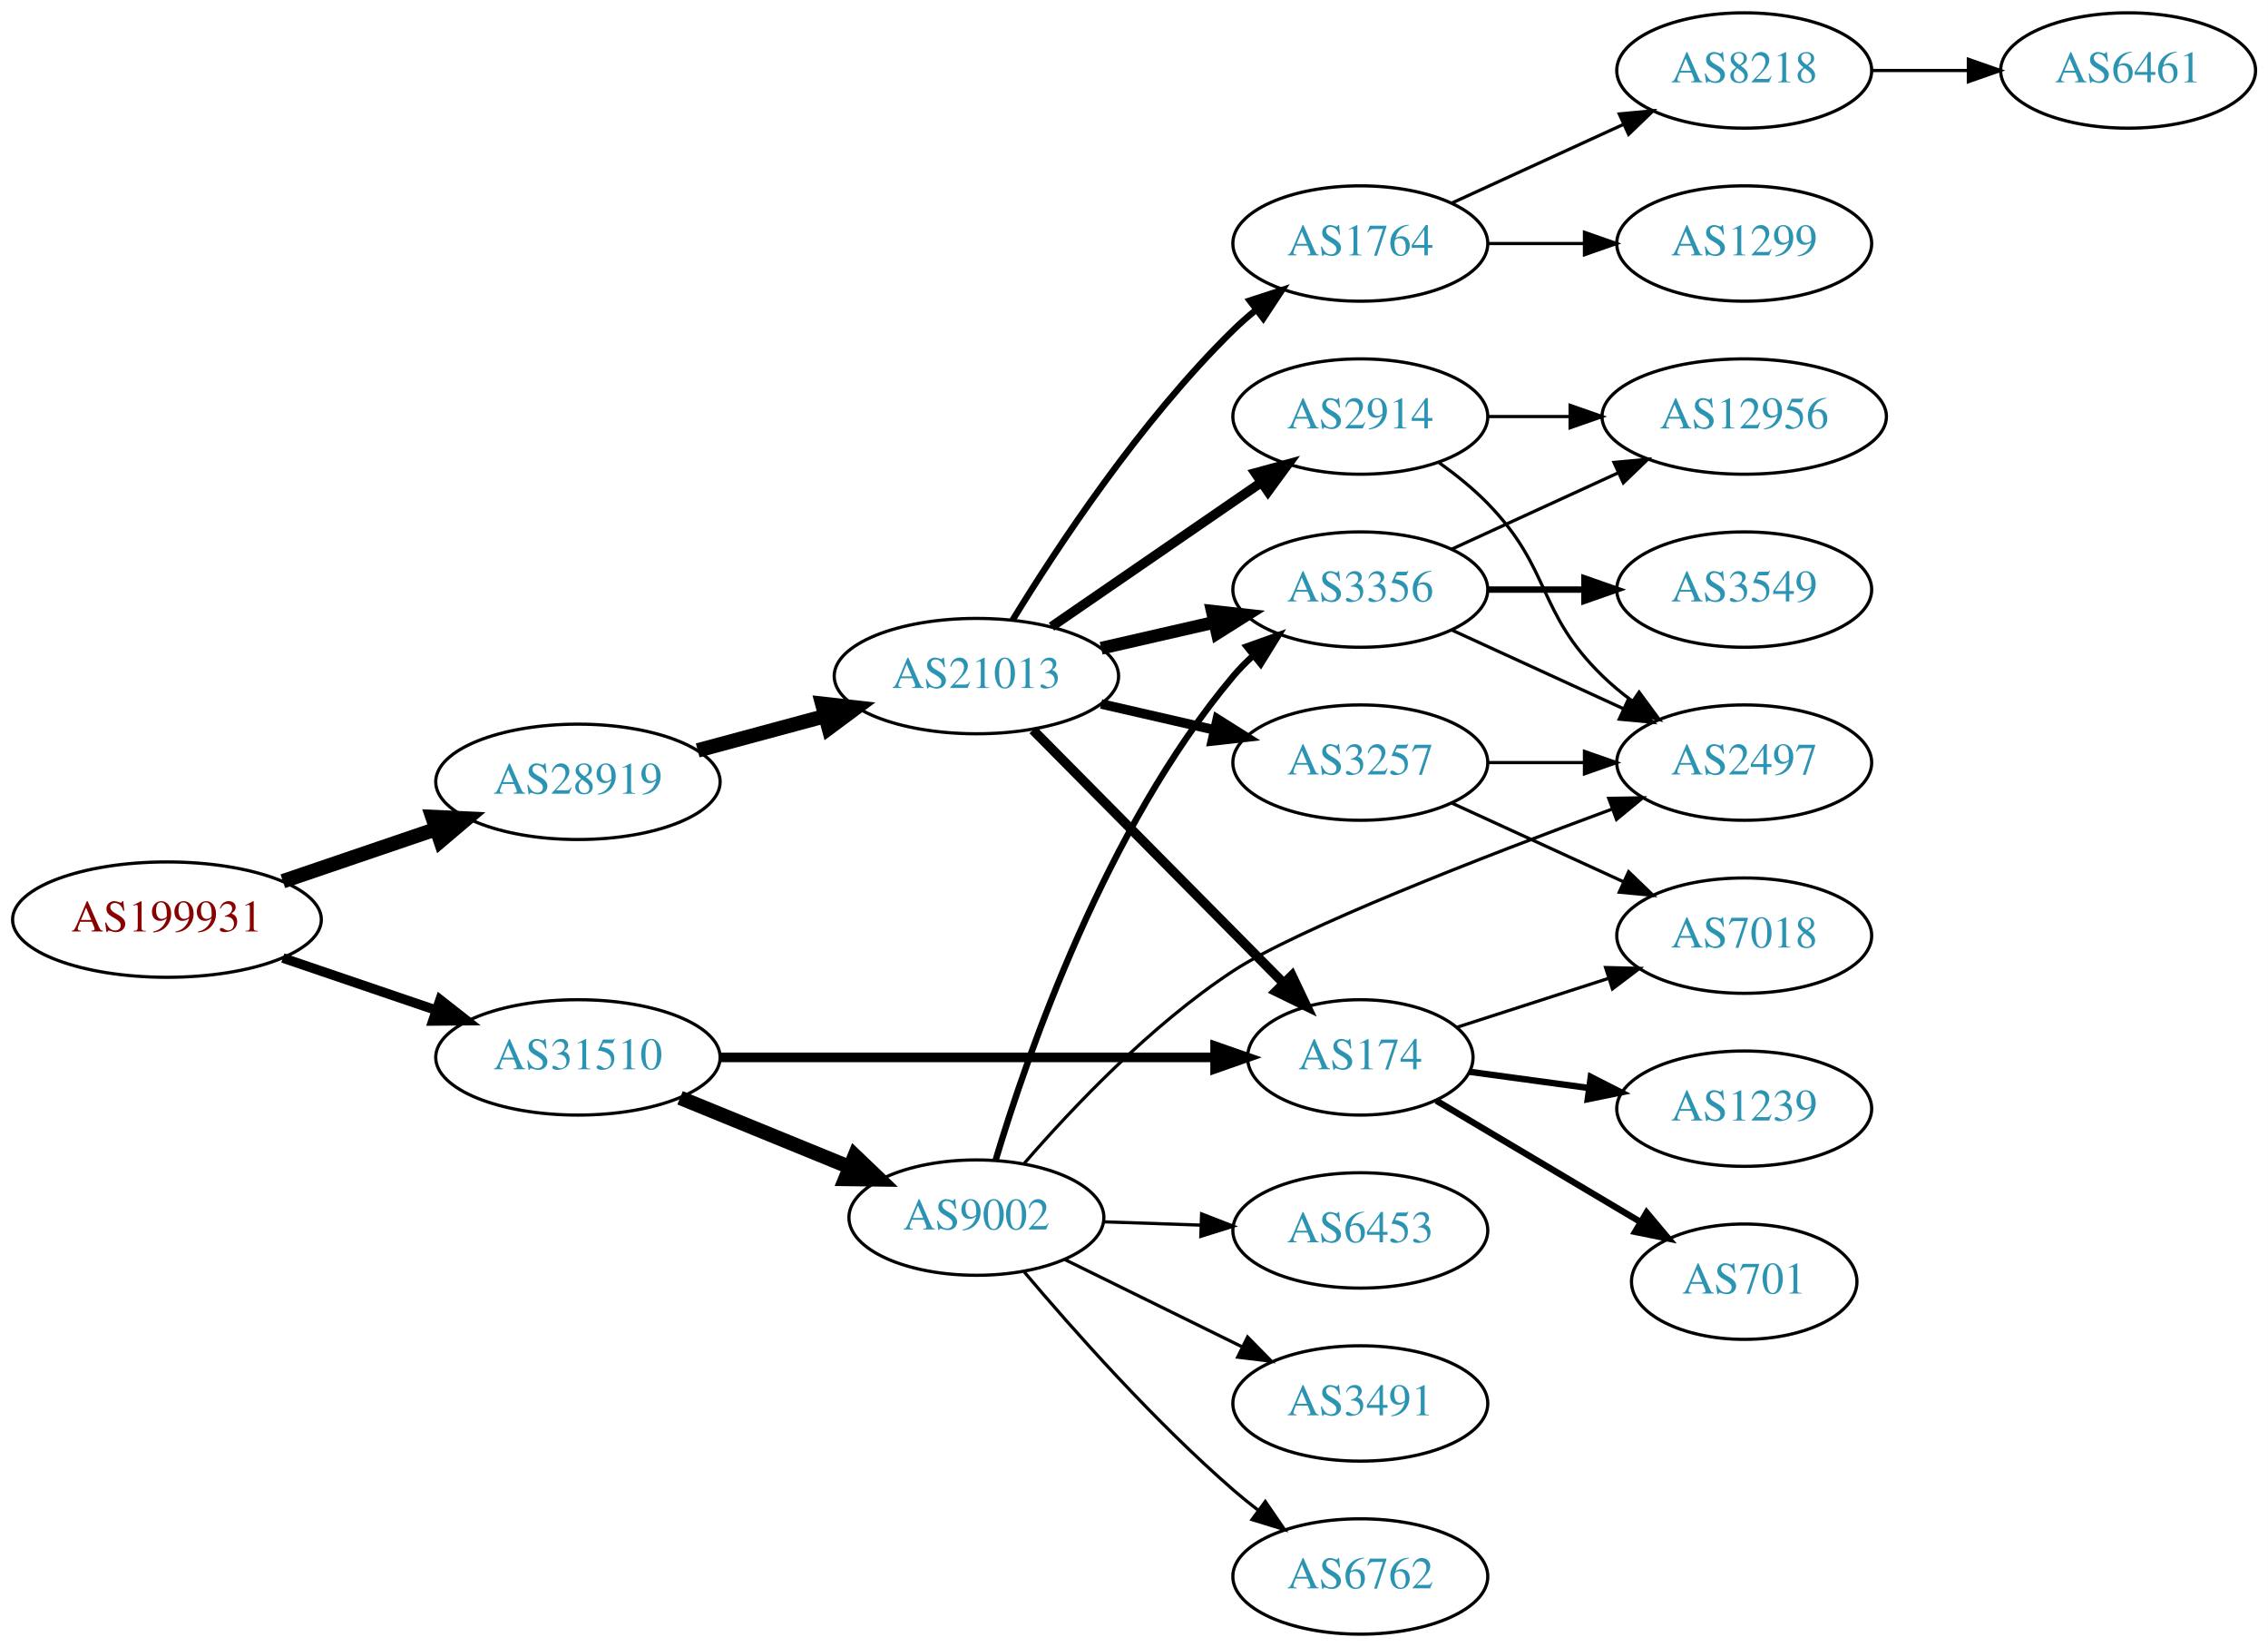
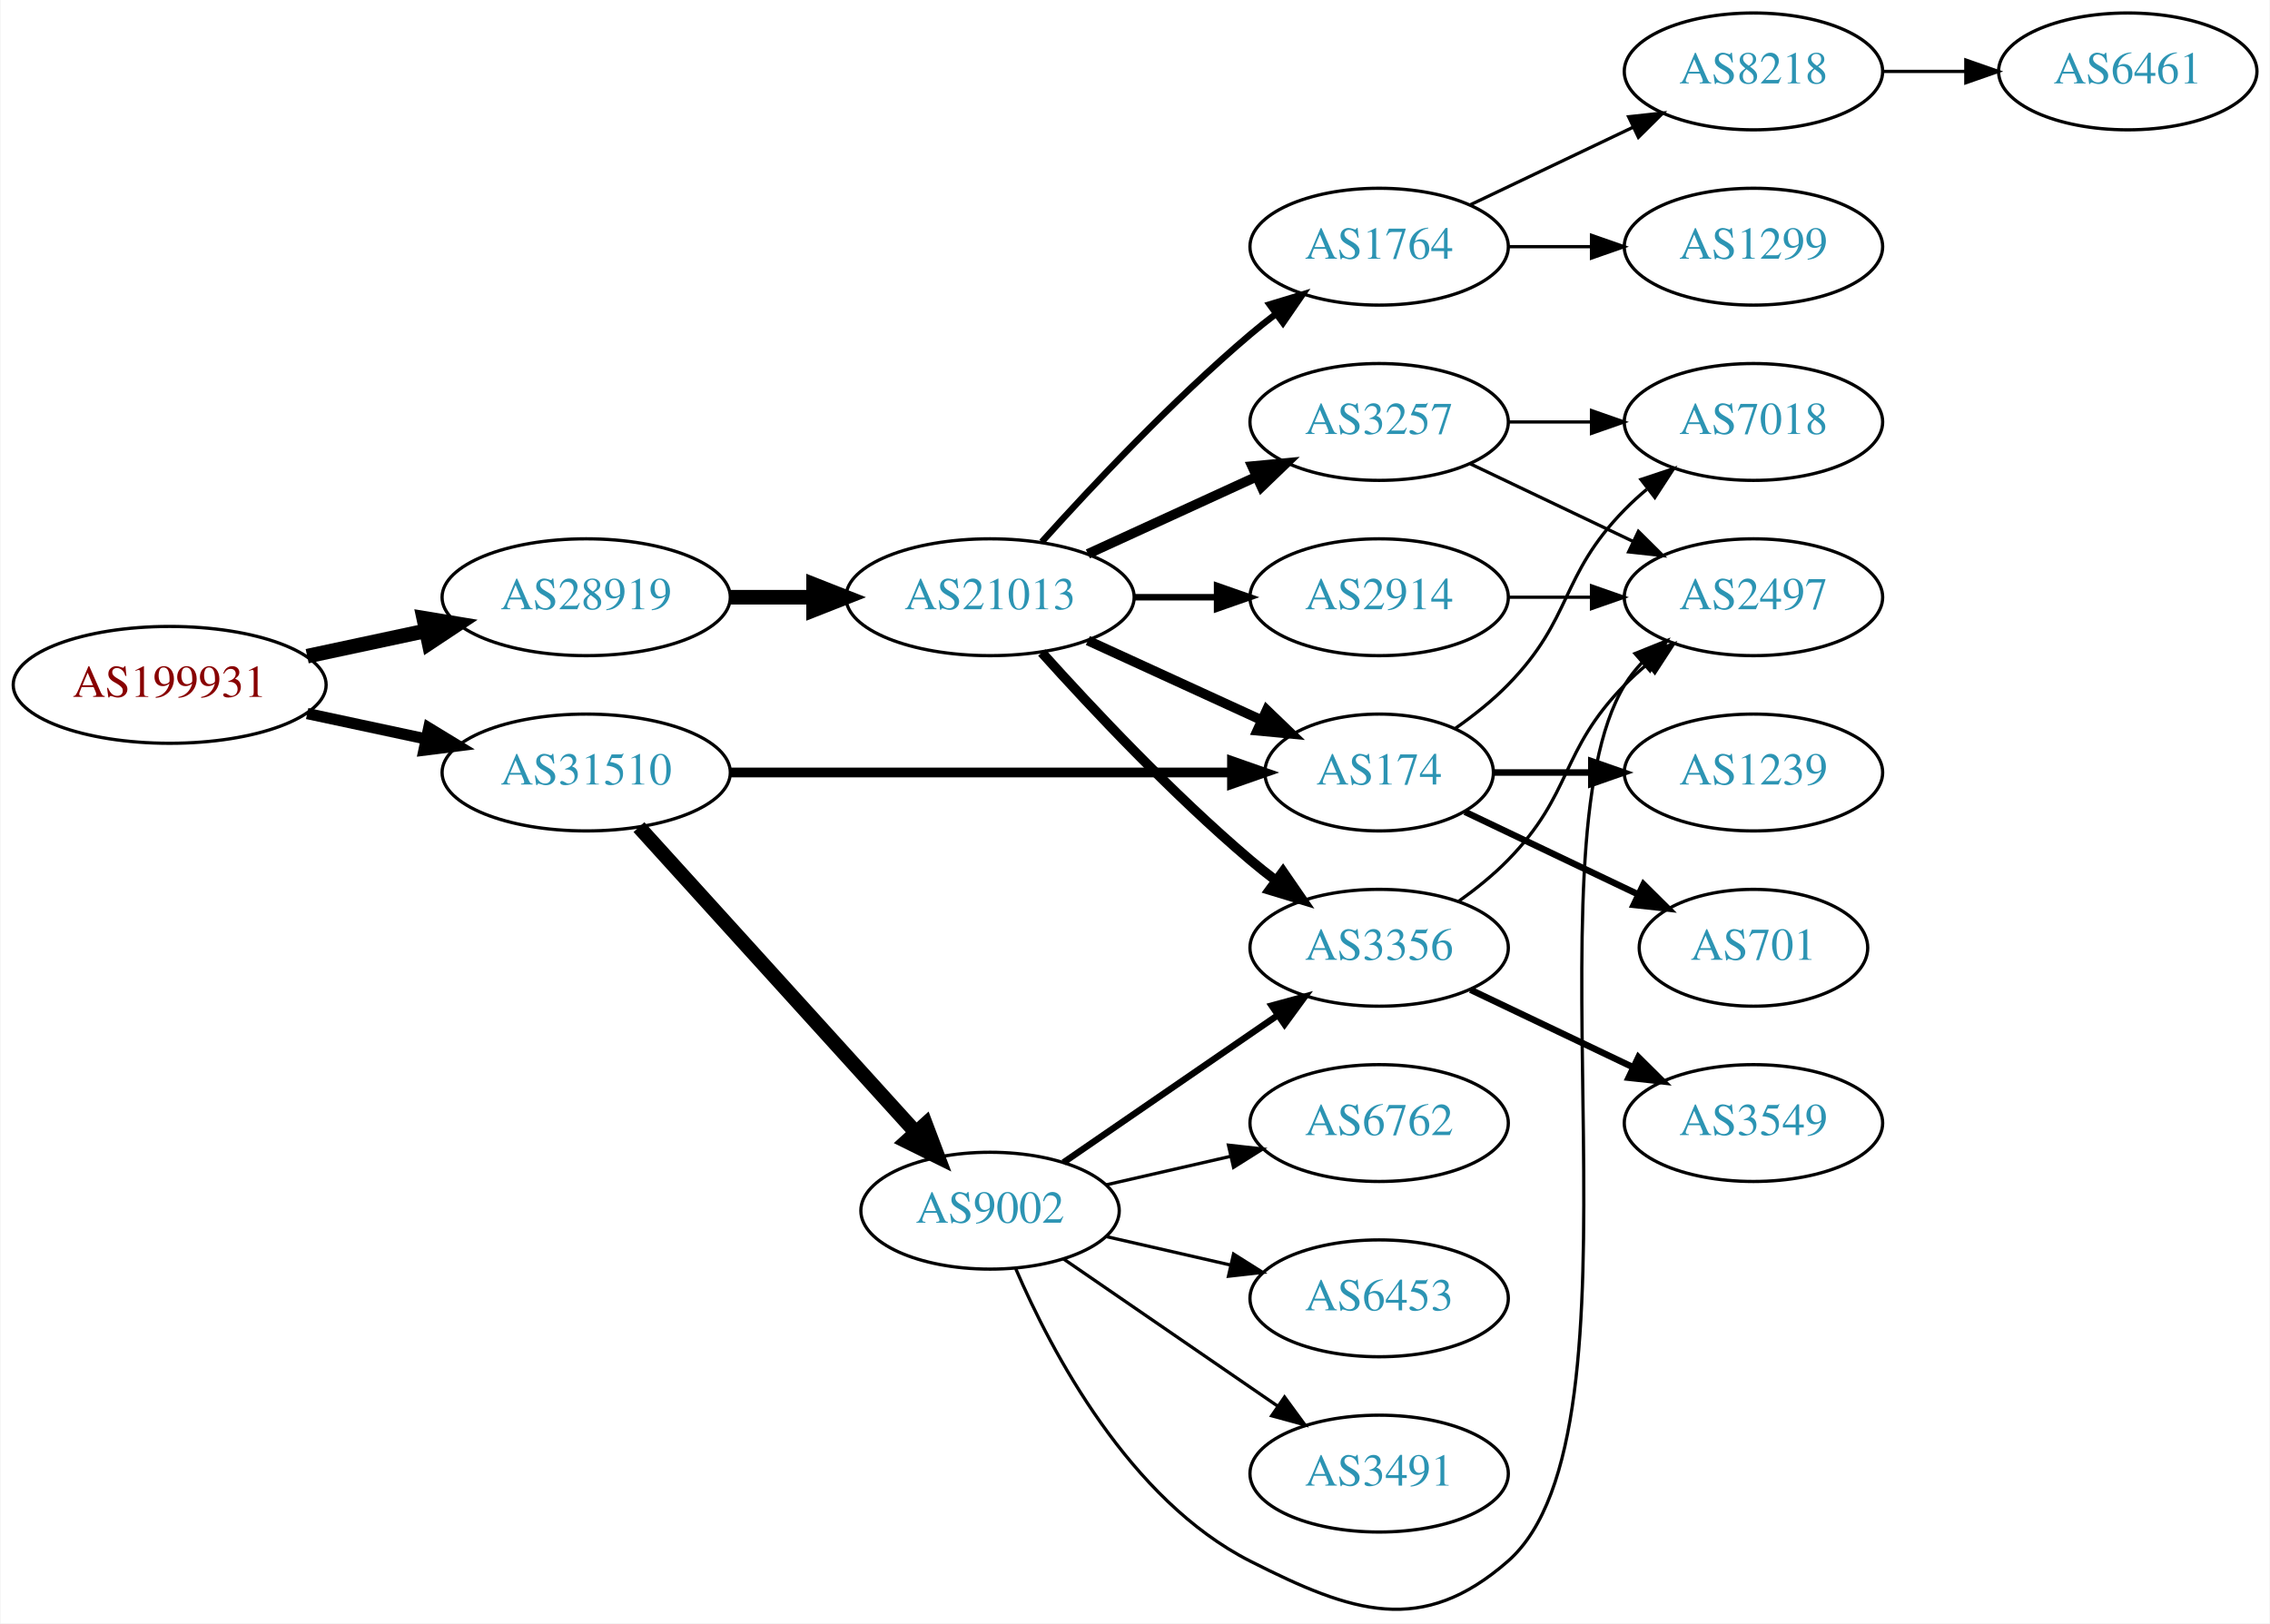
- <svg xmlns="http://www.w3.org/2000/svg" xmlns:xlink="http://www.w3.org/1999/xlink" width="708pt" height="514pt" viewBox="0.00 0.00 707.95 514.00">
-   <g id="graph0" class="graph" transform="scale(1 1) rotate(0) translate(4 510)">
-     <polygon fill="white" stroke="none" points="-4,4 -4,-510 703.954,-510 703.954,4 -4,4" />
+ <svg xmlns="http://www.w3.org/2000/svg" xmlns:xlink="http://www.w3.org/1999/xlink" width="699pt" height="500pt" viewBox="0.00 0.00 698.85 500.13">
+   <g id="graph0" class="graph" transform="scale(1 1) rotate(0) translate(4 496.134)">
+     <polygon fill="white" stroke="none" points="-4,4 -4,-496.134 694.855,-496.134 694.855,4 -4,4" />
    <g id="node1" class="node">
      <g id="a_node1">
        <a xlink:href="/asn/199931" xlink:title="AS199931 ~ ATKTVHOPFGARTEN [AT]">
-           <ellipse fill="#ffffff" stroke="black" cx="48.096" cy="-223" rx="48.192" ry="18" />
-           <text text-anchor="middle" x="48.096" y="-219.3" font-family="Times,serif" font-size="14.00" fill="#880000">AS199931</text>
+           <ellipse fill="#ffffff" stroke="black" cx="48.096" cy="-285.134" rx="48.192" ry="18" />
+           <text text-anchor="middle" x="48.096" y="-281.434" font-family="Times,serif" font-size="14.00" fill="#880000">AS199931</text>
        </a>
      </g>
    </g>
    <g id="node2" class="node">
      <g id="a_node2">
        <a xlink:href="/asn/28919" xlink:title="AS28919 ~ Fischergries 2 [AT]">
-           <ellipse fill="#ffffff" stroke="black" cx="176.388" cy="-266" rx="44.393" ry="18" />
-           <text text-anchor="middle" x="176.388" y="-262.3" font-family="Times,serif" font-size="14.00" fill="#2c94b3">AS28919</text>
+           <ellipse fill="#ffffff" stroke="black" cx="176.388" cy="-312.134" rx="44.393" ry="18" />
+           <text text-anchor="middle" x="176.388" y="-308.434" font-family="Times,serif" font-size="14.00" fill="#2c94b3">AS28919</text>
        </a>
      </g>
    </g>
    <g id="edge1" class="edge">
-       <path fill="none" stroke="black" stroke-width="4.5" d="M84.275,-234.978C99.003,-239.993 116.275,-245.873 131.798,-251.159" />
-       <polygon fill="black" stroke="black" stroke-width="4.5" points="130.966,-255.035 141.702,-254.531 133.505,-247.58 130.966,-255.035" />
+       <path fill="none" stroke="black" stroke-width="4.5" d="M90.448,-293.975C102.138,-296.474 114.964,-299.216 127.027,-301.795" />
+       <polygon fill="black" stroke="black" stroke-width="4.5" points="126.336,-305.674 136.939,-303.914 127.983,-297.973 126.336,-305.674" />
    </g>
    <g id="node3" class="node">
      <g id="a_node3">
        <a xlink:href="/asn/31510" xlink:title="AS31510 ~ Innsbrucker Kommunalbetriebe AG [AT]">
-           <ellipse fill="#ffffff" stroke="black" cx="176.388" cy="-180" rx="44.393" ry="18" />
-           <text text-anchor="middle" x="176.388" y="-176.3" font-family="Times,serif" font-size="14.00" fill="#2c94b3">AS31510</text>
+           <ellipse fill="#ffffff" stroke="black" cx="176.388" cy="-258.134" rx="44.393" ry="18" />
+           <text text-anchor="middle" x="176.388" y="-254.434" font-family="Times,serif" font-size="14.00" fill="#2c94b3">AS31510</text>
        </a>
      </g>
    </g>
    <g id="edge2" class="edge">
-       <path fill="none" stroke="black" stroke-width="3" d="M84.275,-211.022C99.003,-206.007 116.275,-200.127 131.798,-194.841" />
-       <polygon fill="black" stroke="black" stroke-width="3" points="133.364,-198.006 141.702,-191.469 131.107,-191.379 133.364,-198.006" />
+       <path fill="none" stroke="black" stroke-width="3.462" d="M90.448,-276.294C102.138,-273.794 114.964,-271.052 127.027,-268.473" />
+       <polygon fill="black" stroke="black" stroke-width="3.462" points="127.891,-271.868 136.939,-266.354 126.428,-265.023 127.891,-271.868" />
    </g>
    <g id="node4" class="node">
      <g id="a_node4">
        <a xlink:href="/asn/21013" xlink:title="AS21013 ~ Wels, AT [AT]">
-           <ellipse fill="#ffffff" stroke="black" cx="300.78" cy="-299" rx="44.393" ry="18" />
-           <text text-anchor="middle" x="300.78" y="-295.3" font-family="Times,serif" font-size="14.00" fill="#2c94b3">AS21013</text>
+           <ellipse fill="#ffffff" stroke="black" cx="300.78" cy="-312.134" rx="44.393" ry="18" />
+           <text text-anchor="middle" x="300.78" y="-308.434" font-family="Times,serif" font-size="14.00" fill="#2c94b3">AS21013</text>
        </a>
      </g>
    </g>
    <g id="edge3" class="edge">
-       <path fill="none" stroke="black" stroke-width="4.5" d="M213.778,-275.812C226.243,-279.173 240.362,-282.98 253.503,-286.523" />
-       <polygon fill="black" stroke="black" stroke-width="4.5" points="252.638,-290.367 263.318,-289.169 254.688,-282.764 252.638,-290.367" />
+       <path fill="none" stroke="black" stroke-width="4.5" d="M220.883,-312.134C229.089,-312.134 237.761,-312.134 246.233,-312.134" />
+       <polygon fill="black" stroke="black" stroke-width="4.5" points="246.424,-316.072 256.424,-312.134 246.424,-308.197 246.424,-316.072" />
    </g>
    <g id="node8" class="node">
      <g id="a_node8">
        <a xlink:href="/asn/174" xlink:title="AS174 ~ Cogent Communications [US]">
-           <ellipse fill="#ffffff" stroke="black" cx="420.622" cy="-180" rx="35.194" ry="18" />
-           <text text-anchor="middle" x="420.622" y="-176.3" font-family="Times,serif" font-size="14.00" fill="#2c94b3">AS174</text>
-         </a>
-       </g>
-     </g>
-     <g id="edge23" class="edge">
-       <path fill="none" stroke="black" stroke-width="3" d="M220.694,-180C264.285,-180 331.195,-180 375.184,-180" />
-       <polygon fill="black" stroke="black" stroke-width="3" points="375.298,-183.5 385.298,-180 375.297,-176.5 375.298,-183.5" />
-     </g>
-     <g id="node19" class="node">
-       <g id="a_node19">
+           <ellipse fill="#ffffff" stroke="black" cx="420.622" cy="-258.134" rx="35.194" ry="18" />
+           <text text-anchor="middle" x="420.622" y="-254.434" font-family="Times,serif" font-size="14.00" fill="#2c94b3">AS174</text>
+         </a>
+       </g>
+     </g>
+     <g id="edge21" class="edge">
+       <path fill="none" stroke="black" stroke-width="3" d="M220.694,-258.134C264.285,-258.134 331.195,-258.134 375.184,-258.134" />
+       <polygon fill="black" stroke="black" stroke-width="3" points="375.298,-261.634 385.298,-258.134 375.297,-254.634 375.298,-261.634" />
+     </g>
+     <g id="node18" class="node">
+       <g id="a_node18">
        <a xlink:href="/asn/9002" xlink:title="AS9002 ~ RETN Limited [EU]">
-           <ellipse fill="#ffffff" stroke="black" cx="300.78" cy="-130" rx="39.794" ry="18" />
-           <text text-anchor="middle" x="300.78" y="-126.3" font-family="Times,serif" font-size="14.00" fill="#2c94b3">AS9002</text>
-         </a>
-       </g>
-     </g>
-     <g id="edge22" class="edge">
-       <path fill="none" stroke="black" stroke-width="4.5" d="M208.272,-167.383C224.256,-160.853 243.93,-152.816 260.934,-145.869" />
-       <polygon fill="black" stroke="black" stroke-width="4.5" points="262.822,-149.352 270.59,-141.925 259.844,-142.061 262.822,-149.352" />
+           <ellipse fill="#ffffff" stroke="black" cx="300.78" cy="-123.134" rx="39.794" ry="18" />
+           <text text-anchor="middle" x="300.78" y="-119.434" font-family="Times,serif" font-size="14.00" fill="#2c94b3">AS9002</text>
+         </a>
+       </g>
+     </g>
+     <g id="edge20" class="edge">
+       <path fill="none" stroke="black" stroke-width="4.5" d="M192.641,-241.31C214.104,-217.635 253.335,-174.363 277.903,-147.265" />
+       <polygon fill="black" stroke="black" stroke-width="4.5" points="280.919,-149.8 284.718,-139.747 275.085,-144.511 280.919,-149.8" />
    </g>
    <g id="node5" class="node">
      <g id="a_node5">
-         <a xlink:href="/asn/1764" xlink:title="AS1764 ~ NEXTLAYER-AS [AT]">
-           <ellipse fill="#ffffff" stroke="black" cx="420.622" cy="-434" rx="39.794" ry="18" />
-           <text text-anchor="middle" x="420.622" y="-430.3" font-family="Times,serif" font-size="14.00" fill="#2c94b3">AS1764</text>
+         <a xlink:href="/asn/3257" xlink:title="AS3257 ~ GTT [DE]">
+           <ellipse fill="#ffffff" stroke="black" cx="420.622" cy="-366.134" rx="39.794" ry="18" />
+           <text text-anchor="middle" x="420.622" y="-362.434" font-family="Times,serif" font-size="14.00" fill="#2c94b3">AS3257</text>
        </a>
      </g>
    </g>
    <g id="edge4" class="edge">
-       <path fill="none" stroke="black" stroke-width="2" d="M312.045,-316.44C325.854,-338.991 352.043,-378.722 380.976,-407 383.116,-409.092 385.433,-411.137 387.833,-413.106" />
-       <polygon fill="black" stroke="black" stroke-width="2" points="386.1,-416.185 396.175,-419.464 390.343,-410.618 386.1,-416.185" />
+       <path fill="none" stroke="black" stroke-width="3" d="M330.909,-325.483C346.521,-332.636 365.918,-341.525 382.59,-349.165" />
+       <polygon fill="black" stroke="black" stroke-width="3" points="381.493,-352.512 392.042,-353.496 384.409,-346.148 381.493,-352.512" />
    </g>
    <g id="node6" class="node">
      <g id="a_node6">
-         <a xlink:href="/asn/2914" xlink:title="AS2914 ~ NTT America, Inc. [US]">
-           <ellipse fill="#ffffff" stroke="black" cx="420.622" cy="-380" rx="39.794" ry="18" />
-           <text text-anchor="middle" x="420.622" y="-376.3" font-family="Times,serif" font-size="14.00" fill="#2c94b3">AS2914</text>
+         <a xlink:href="/asn/1764" xlink:title="AS1764 ~ NEXTLAYER-AS [AT]">
+           <ellipse fill="#ffffff" stroke="black" cx="420.622" cy="-420.134" rx="39.794" ry="18" />
+           <text text-anchor="middle" x="420.622" y="-416.434" font-family="Times,serif" font-size="14.00" fill="#2c94b3">AS1764</text>
        </a>
      </g>
    </g>
    <g id="edge5" class="edge">
-       <path fill="none" stroke="black" stroke-width="3" d="M324.222,-314.426C342.804,-327.198 369.365,-345.455 389.744,-359.463" />
-       <polygon fill="black" stroke="black" stroke-width="3" points="387.835,-362.398 398.058,-365.178 391.8,-356.629 387.835,-362.398" />
+       <path fill="none" stroke="black" stroke-width="2" d="M316.712,-329.178C332.038,-346.232 356.974,-372.785 380.976,-393.134 383.473,-395.252 386.133,-397.366 388.845,-399.428" />
+       <polygon fill="black" stroke="black" stroke-width="2" points="386.882,-402.328 397.021,-405.401 391.011,-396.676 386.882,-402.328" />
    </g>
    <g id="node7" class="node">
      <g id="a_node7">
-         <a xlink:href="/asn/3257" xlink:title="AS3257 ~ GTT [DE]">
-           <ellipse fill="#ffffff" stroke="black" cx="420.622" cy="-272" rx="39.794" ry="18" />
-           <text text-anchor="middle" x="420.622" y="-268.3" font-family="Times,serif" font-size="14.00" fill="#2c94b3">AS3257</text>
+         <a xlink:href="/asn/2914" xlink:title="AS2914 ~ NTT America, Inc. [US]">
+           <ellipse fill="#ffffff" stroke="black" cx="420.622" cy="-312.134" rx="39.794" ry="18" />
+           <text text-anchor="middle" x="420.622" y="-308.434" font-family="Times,serif" font-size="14.00" fill="#2c94b3">AS2914</text>
        </a>
      </g>
    </g>
    <g id="edge6" class="edge">
-       <path fill="none" stroke="black" stroke-width="3" d="M339.714,-290.308C350.955,-287.733 363.368,-284.889 374.991,-282.226" />
-       <polygon fill="black" stroke="black" stroke-width="3" points="375.987,-285.588 384.953,-279.943 374.424,-278.765 375.987,-285.588" />
+       <path fill="none" stroke="black" stroke-width="2" d="M344.991,-312.134C353.303,-312.134 362.066,-312.134 370.548,-312.134" />
+       <polygon fill="black" stroke="black" stroke-width="2" points="370.707,-315.634 380.707,-312.134 370.707,-308.634 370.707,-315.634" />
    </g>
    <g id="edge7" class="edge">
-       <path fill="none" stroke="black" stroke-width="3" d="M318.414,-282.203C338.82,-261.596 373.529,-226.546 396.517,-203.332" />
-       <polygon fill="black" stroke="black" stroke-width="3" points="399.276,-205.52 403.826,-195.951 394.303,-200.594 399.276,-205.52" />
+       <path fill="none" stroke="black" stroke-width="3" d="M330.909,-298.786C347.127,-291.355 367.43,-282.051 384.519,-274.22" />
+       <polygon fill="black" stroke="black" stroke-width="3" points="386.003,-277.39 393.636,-270.042 383.087,-271.026 386.003,-277.39" />
    </g>
    <g id="node9" class="node">
      <g id="a_node9">
        <a xlink:href="/asn/3356" xlink:title="AS3356 ~ Level 3 Parent, LLC [US]">
-           <ellipse fill="#ffffff" stroke="black" cx="420.622" cy="-326" rx="39.794" ry="18" />
-           <text text-anchor="middle" x="420.622" y="-322.3" font-family="Times,serif" font-size="14.00" fill="#2c94b3">AS3356</text>
+           <ellipse fill="#ffffff" stroke="black" cx="420.622" cy="-204.134" rx="39.794" ry="18" />
+           <text text-anchor="middle" x="420.622" y="-200.434" font-family="Times,serif" font-size="14.00" fill="#2c94b3">AS3356</text>
        </a>
      </g>
    </g>
    <g id="edge8" class="edge">
-       <path fill="none" stroke="black" stroke-width="4" d="M339.714,-307.692C350.955,-310.267 363.368,-313.111 374.991,-315.774" />
-       <polygon fill="black" stroke="black" stroke-width="4" points="374.424,-319.235 384.953,-318.057 375.987,-312.412 374.424,-319.235" />
+       <path fill="none" stroke="black" stroke-width="3" d="M316.712,-295.091C332.038,-278.037 356.974,-251.484 380.976,-231.134 383.473,-229.017 386.133,-226.902 388.845,-224.841" />
+       <polygon fill="black" stroke="black" stroke-width="3" points="391.011,-227.593 397.021,-218.868 386.882,-221.941 391.011,-227.593" />
    </g>
    <g id="node10" class="node">
      <g id="a_node10">
-         <a xlink:href="/asn/8218" xlink:title="AS8218 ~ legacy Neotelecoms [FR]">
-           <ellipse fill="#ffffff" stroke="black" cx="540.465" cy="-488" rx="39.794" ry="18" />
-           <text text-anchor="middle" x="540.465" y="-484.3" font-family="Times,serif" font-size="14.00" fill="#2c94b3">AS8218</text>
+         <a xlink:href="/asn/2497" xlink:title="AS2497 ~ Internet Initiative Japan Inc. [JP]">
+           <ellipse fill="#ffffff" stroke="black" cx="535.915" cy="-312.134" rx="39.794" ry="18" />
+           <text text-anchor="middle" x="535.915" y="-308.434" font-family="Times,serif" font-size="14.00" fill="#2c94b3">AS2497</text>
        </a>
      </g>
    </g>
    <g id="edge9" class="edge">
-       <path fill="none" stroke="black" d="M449.251,-446.661C465.208,-453.973 485.479,-463.261 502.761,-471.181" />
-       <polygon fill="black" stroke="black" points="501.46,-474.435 512.009,-475.419 504.376,-468.071 501.46,-474.435" />
+       <path fill="none" stroke="black" d="M448.759,-353.2C463.753,-346.053 482.574,-337.082 498.797,-329.35" />
+       <polygon fill="black" stroke="black" points="500.479,-332.425 508,-324.963 497.467,-326.106 500.479,-332.425" />
    </g>
    <g id="node11" class="node">
      <g id="a_node11">
-         <a xlink:href="/asn/1299" xlink:title="AS1299 ~ Telia Carrier [EU]">
-           <ellipse fill="#ffffff" stroke="black" cx="540.465" cy="-434" rx="39.794" ry="18" />
-           <text text-anchor="middle" x="540.465" y="-430.3" font-family="Times,serif" font-size="14.00" fill="#2c94b3">AS1299</text>
+         <a xlink:href="/asn/7018" xlink:title="AS7018 ~ AT&amp;T Services, Inc. [US]">
+           <ellipse fill="#ffffff" stroke="black" cx="535.915" cy="-366.134" rx="39.794" ry="18" />
+           <text text-anchor="middle" x="535.915" y="-362.434" font-family="Times,serif" font-size="14.00" fill="#2c94b3">AS7018</text>
        </a>
      </g>
    </g>
    <g id="edge10" class="edge">
-       <path fill="none" stroke="black" d="M460.535,-434C470.088,-434 480.438,-434 490.401,-434" />
-       <polygon fill="black" stroke="black" points="490.593,-437.5 500.593,-434 490.593,-430.5 490.593,-437.5" />
+       <path fill="none" stroke="black" d="M460.294,-366.134C468.497,-366.134 477.261,-366.134 485.794,-366.134" />
+       <polygon fill="black" stroke="black" points="486.033,-369.634 496.033,-366.134 486.033,-362.634 486.033,-369.634" />
+     </g>
+     <g id="node12" class="node">
+       <g id="a_node12">
+         <a xlink:href="/asn/8218" xlink:title="AS8218 ~ legacy Neotelecoms [FR]">
+           <ellipse fill="#ffffff" stroke="black" cx="535.915" cy="-474.134" rx="39.794" ry="18" />
+           <text text-anchor="middle" x="535.915" y="-470.434" font-family="Times,serif" font-size="14.00" fill="#2c94b3">AS8218</text>
+         </a>
+       </g>
+     </g>
+     <g id="edge11" class="edge">
+       <path fill="none" stroke="black" d="M448.759,-433.069C463.753,-440.215 482.574,-449.186 498.797,-456.919" />
+       <polygon fill="black" stroke="black" points="497.467,-460.162 508,-461.306 500.479,-453.843 497.467,-460.162" />
    </g>
    <g id="node13" class="node">
      <g id="a_node13">
-         <a xlink:href="/asn/2497" xlink:title="AS2497 ~ Internet Initiative Japan Inc. [JP]">
-           <ellipse fill="#ffffff" stroke="black" cx="540.465" cy="-272" rx="39.794" ry="18" />
-           <text text-anchor="middle" x="540.465" y="-268.3" font-family="Times,serif" font-size="14.00" fill="#2c94b3">AS2497</text>
+         <a xlink:href="/asn/1299" xlink:title="AS1299 ~ Telia Carrier [EU]">
+           <ellipse fill="#ffffff" stroke="black" cx="535.915" cy="-420.134" rx="39.794" ry="18" />
+           <text text-anchor="middle" x="535.915" y="-416.434" font-family="Times,serif" font-size="14.00" fill="#2c94b3">AS1299</text>
        </a>
      </g>
    </g>
    <g id="edge12" class="edge">
-       <path fill="none" stroke="black" d="M445.216,-365.611C450.472,-361.852 455.804,-357.563 460.269,-353 480.441,-332.383 475.575,-319.094 496.269,-299 499.114,-296.237 502.288,-293.614 505.588,-291.166" />
-       <polygon fill="black" stroke="black" points="507.653,-293.994 513.936,-285.462 503.704,-288.214 507.653,-293.994" />
+       <path fill="none" stroke="black" d="M460.294,-420.134C468.497,-420.134 477.261,-420.134 485.794,-420.134" />
+       <polygon fill="black" stroke="black" points="486.033,-423.634 496.033,-420.134 486.033,-416.634 486.033,-423.634" />
+     </g>
+     <g id="edge19" class="edge">
+       <path fill="none" stroke="black" d="M460.294,-312.134C468.497,-312.134 477.261,-312.134 485.794,-312.134" />
+       <polygon fill="black" stroke="black" points="486.033,-315.634 496.033,-312.134 486.033,-308.634 486.033,-315.634" />
+     </g>
+     <g id="edge16" class="edge">
+       <path fill="none" stroke="black" d="M444.005,-271.666C449.647,-275.624 455.461,-280.22 460.269,-285.134 480.441,-305.752 476.096,-318.517 496.269,-339.134 498.362,-341.273 500.645,-343.352 503.022,-345.344" />
+       <polygon fill="black" stroke="black" points="501.265,-348.409 511.321,-351.745 505.54,-342.866 501.265,-348.409" />
+     </g>
+     <g id="node15" class="node">
+       <g id="a_node15">
+         <a xlink:href="/asn/701" xlink:title="AS701 ~ UUNET [US]">
+           <ellipse fill="#ffffff" stroke="black" cx="535.915" cy="-204.134" rx="35.194" ry="18" />
+           <text text-anchor="middle" x="535.915" y="-200.434" font-family="Times,serif" font-size="14.00" fill="#2c94b3">AS701</text>
+         </a>
+       </g>
+     </g>
+     <g id="edge14" class="edge">
+       <path fill="none" stroke="black" stroke-width="2" d="M447.047,-246.016C462.79,-238.512 483.212,-228.778 500.406,-220.583" />
+       <polygon fill="black" stroke="black" stroke-width="2" points="502.054,-223.675 509.575,-216.213 499.042,-217.356 502.054,-223.675" />
+     </g>
+     <g id="node16" class="node">
+       <g id="a_node16">
+         <a xlink:href="/asn/1239" xlink:title="AS1239 ~ Sprint [US]">
+           <ellipse fill="#ffffff" stroke="black" cx="535.915" cy="-258.134" rx="39.794" ry="18" />
+           <text text-anchor="middle" x="535.915" y="-254.434" font-family="Times,serif" font-size="14.00" fill="#2c94b3">AS1239</text>
+         </a>
+       </g>
+     </g>
+     <g id="edge15" class="edge">
+       <path fill="none" stroke="black" stroke-width="2" d="M455.921,-258.134C465.299,-258.134 475.649,-258.134 485.683,-258.134" />
+       <polygon fill="black" stroke="black" stroke-width="2" points="485.972,-261.634 495.972,-258.134 485.972,-254.634 485.972,-261.634" />
+     </g>
+     <g id="edge17" class="edge">
+       <path fill="none" stroke="black" d="M445.216,-218.524C450.472,-222.282 455.804,-226.571 460.269,-231.134 480.441,-251.752 476.096,-264.517 496.269,-285.134 498.362,-287.273 500.645,-289.352 503.022,-291.344" />
+       <polygon fill="black" stroke="black" points="501.265,-294.409 511.321,-297.745 505.54,-288.866 501.265,-294.409" />
+     </g>
+     <g id="node17" class="node">
+       <g id="a_node17">
+         <a xlink:href="/asn/3549" xlink:title="AS3549 ~ Level 3 Parent, LLC [US]">
+           <ellipse fill="#ffffff" stroke="black" cx="535.915" cy="-150.134" rx="39.794" ry="18" />
+           <text text-anchor="middle" x="535.915" y="-146.434" font-family="Times,serif" font-size="14.00" fill="#2c94b3">AS3549</text>
+         </a>
+       </g>
+     </g>
+     <g id="edge18" class="edge">
+       <path fill="none" stroke="black" stroke-width="2" d="M448.759,-191.2C463.753,-184.053 482.574,-175.082 498.797,-167.35" />
+       <polygon fill="black" stroke="black" stroke-width="2" points="500.479,-170.425 508,-162.963 497.467,-164.106 500.479,-170.425" />
    </g>
    <g id="node14" class="node">
      <g id="a_node14">
-         <a xlink:href="/asn/12956" xlink:title="AS12956 ~ TELXIUS [ES]">
-           <ellipse fill="#ffffff" stroke="black" cx="540.465" cy="-380" rx="44.393" ry="18" />
-           <text text-anchor="middle" x="540.465" y="-376.3" font-family="Times,serif" font-size="14.00" fill="#2c94b3">AS12956</text>
+         <a xlink:href="/asn/6461" xlink:title="AS6461 ~ Zayo Bandwidth [US]">
+           <ellipse fill="#ffffff" stroke="black" cx="651.208" cy="-474.134" rx="39.794" ry="18" />
+           <text text-anchor="middle" x="651.208" y="-470.434" font-family="Times,serif" font-size="14.00" fill="#2c94b3">AS6461</text>
        </a>
      </g>
    </g>
    <g id="edge13" class="edge">
-       <path fill="none" stroke="black" d="M460.535,-380C468.637,-380 477.313,-380 485.839,-380" />
-       <polygon fill="black" stroke="black" points="486.117,-383.5 496.117,-380 486.117,-376.5 486.117,-383.5" />
-     </g>
-     <g id="edge15" class="edge">
-       <path fill="none" stroke="black" d="M460.535,-272C470.088,-272 480.438,-272 490.401,-272" />
-       <polygon fill="black" stroke="black" points="490.593,-275.5 500.593,-272 490.593,-268.5 490.593,-275.5" />
-     </g>
-     <g id="node15" class="node">
-       <g id="a_node15">
-         <a xlink:href="/asn/7018" xlink:title="AS7018 ~ ATT-INTERNET4 [US]">
-           <ellipse fill="#ffffff" stroke="black" cx="540.465" cy="-218" rx="39.794" ry="18" />
-           <text text-anchor="middle" x="540.465" y="-214.3" font-family="Times,serif" font-size="14.00" fill="#2c94b3">AS7018</text>
-         </a>
-       </g>
-     </g>
-     <g id="edge14" class="edge">
-       <path fill="none" stroke="black" d="M449.251,-259.339C465.208,-252.027 485.479,-242.739 502.761,-234.819" />
-       <polygon fill="black" stroke="black" points="504.376,-237.929 512.009,-230.581 501.46,-231.565 504.376,-237.929" />
-     </g>
-     <g id="edge21" class="edge">
-       <path fill="none" stroke="black" d="M450.752,-189.393C464.953,-193.973 482.288,-199.562 497.853,-204.582" />
-       <polygon fill="black" stroke="black" points="497.185,-208.044 507.776,-207.782 499.333,-201.381 497.185,-208.044" />
-     </g>
-     <g id="node17" class="node">
-       <g id="a_node17">
-         <a xlink:href="/asn/1239" xlink:title="AS1239 ~ Sprint [US]">
-           <ellipse fill="#ffffff" stroke="black" cx="540.465" cy="-164" rx="39.794" ry="18" />
-           <text text-anchor="middle" x="540.465" y="-160.3" font-family="Times,serif" font-size="14.00" fill="#2c94b3">AS1239</text>
-         </a>
-       </g>
-     </g>
-     <g id="edge19" class="edge">
-       <path fill="none" stroke="black" stroke-width="2" d="M454.762,-175.501C466.249,-173.941 479.366,-172.16 491.79,-170.473" />
-       <polygon fill="black" stroke="black" stroke-width="2" points="492.574,-173.899 502.012,-169.085 491.632,-166.962 492.574,-173.899" />
-     </g>
-     <g id="node18" class="node">
-       <g id="a_node18">
-         <a xlink:href="/asn/701" xlink:title="AS701 ~ UUNET [US]">
-           <ellipse fill="#ffffff" stroke="black" cx="540.465" cy="-110" rx="35.194" ry="18" />
-           <text text-anchor="middle" x="540.465" y="-106.3" font-family="Times,serif" font-size="14.00" fill="#2c94b3">AS701</text>
-         </a>
-       </g>
-     </g>
-     <g id="edge20" class="edge">
-       <path fill="none" stroke="black" stroke-width="2" d="M444.343,-166.503C462.439,-155.754 487.973,-140.587 508.03,-128.673" />
-       <polygon fill="black" stroke="black" stroke-width="2" points="510.003,-131.572 516.813,-123.455 506.428,-125.553 510.003,-131.572" />
-     </g>
-     <g id="edge16" class="edge">
-       <path fill="none" stroke="black" d="M449.251,-313.339C465.208,-306.027 485.479,-296.739 502.761,-288.819" />
-       <polygon fill="black" stroke="black" points="504.376,-291.929 512.009,-284.581 501.46,-285.565 504.376,-291.929" />
-     </g>
-     <g id="edge17" class="edge">
-       <path fill="none" stroke="black" d="M449.251,-338.661C464.749,-345.762 484.316,-354.728 501.262,-362.494" />
-       <polygon fill="black" stroke="black" points="499.816,-365.681 510.365,-366.665 502.732,-359.317 499.816,-365.681" />
-     </g>
-     <g id="node16" class="node">
-       <g id="a_node16">
-         <a xlink:href="/asn/3549" xlink:title="AS3549 ~ Level 3 Parent, LLC [US]">
-           <ellipse fill="#ffffff" stroke="black" cx="540.465" cy="-326" rx="39.794" ry="18" />
-           <text text-anchor="middle" x="540.465" y="-322.3" font-family="Times,serif" font-size="14.00" fill="#2c94b3">AS3549</text>
-         </a>
-       </g>
-     </g>
-     <g id="edge18" class="edge">
-       <path fill="none" stroke="black" stroke-width="2" d="M460.535,-326C470.088,-326 480.438,-326 490.401,-326" />
-       <polygon fill="black" stroke="black" stroke-width="2" points="490.593,-329.5 500.593,-326 490.593,-322.5 490.593,-329.5" />
-     </g>
-     <g id="node12" class="node">
-       <g id="a_node12">
-         <a xlink:href="/asn/6461" xlink:title="AS6461 ~ Zayo Bandwidth [US]">
-           <ellipse fill="#ffffff" stroke="black" cx="660.307" cy="-488" rx="39.794" ry="18" />
-           <text text-anchor="middle" x="660.307" y="-484.3" font-family="Times,serif" font-size="14.00" fill="#2c94b3">AS6461</text>
-         </a>
-       </g>
-     </g>
-     <g id="edge11" class="edge">
-       <path fill="none" stroke="black" d="M580.377,-488C589.931,-488 600.28,-488 610.243,-488" />
-       <polygon fill="black" stroke="black" points="610.436,-491.5 620.436,-488 610.436,-484.5 610.436,-491.5" />
-     </g>
-     <g id="edge27" class="edge">
-       <path fill="none" stroke="black" stroke-width="2" d="M306.797,-147.995C316.654,-180.88 341.125,-251.65 380.976,-299 382.853,-301.231 384.957,-303.364 387.187,-305.383" />
-       <polygon fill="black" stroke="black" stroke-width="2" points="385.134,-308.224 395.112,-311.785 389.532,-302.778 385.134,-308.224" />
-     </g>
-     <g id="edge24" class="edge">
-       <path fill="none" stroke="black" d="M315.736,-146.948C330.488,-163.982 355.155,-190.073 380.976,-207 401.138,-220.218 459.332,-242.765 499.298,-257.523" />
-       <polygon fill="black" stroke="black" points="498.187,-260.843 508.78,-261.005 500.6,-254.272 498.187,-260.843" />
+       <path fill="none" stroke="black" d="M575.587,-474.134C583.79,-474.134 592.554,-474.134 601.087,-474.134" />
+       <polygon fill="black" stroke="black" points="601.326,-477.634 611.326,-474.134 601.326,-470.634 601.326,-477.634" />
+     </g>
+     <g id="edge25" class="edge">
+       <path fill="none" stroke="black" stroke-width="2" d="M323.394,-137.991C341.882,-150.699 368.696,-169.13 389.326,-183.31" />
+       <polygon fill="black" stroke="black" stroke-width="2" points="387.522,-186.317 397.746,-189.098 391.488,-180.549 387.522,-186.317" />
+     </g>
+     <g id="edge22" class="edge">
+       <path fill="none" stroke="black" d="M308.704,-105.232C319.657,-79.76 343.644,-34.053 380.976,-15.134 412.411,0.796 433.754,8.08 460.269,-15.134 505.811,-55.008 464.797,-233.428 496.269,-285.134 497.785,-287.625 499.627,-289.945 501.676,-292.095" />
+       <polygon fill="black" stroke="black" points="499.434,-294.783 509.261,-298.741 504.047,-289.518 499.434,-294.783" />
+     </g>
+     <g id="node19" class="node">
+       <g id="a_node19">
+         <a xlink:href="/asn/6453" xlink:title="AS6453 ~ TATA COMMUNICATIONS (AMERICA) INC [US]">
+           <ellipse fill="#ffffff" stroke="black" cx="420.622" cy="-96.134" rx="39.794" ry="18" />
+           <text text-anchor="middle" x="420.622" y="-92.434" font-family="Times,serif" font-size="14.00" fill="#2c94b3">AS6453</text>
+         </a>
+       </g>
+     </g>
+     <g id="edge23" class="edge">
+       <path fill="none" stroke="black" d="M336.499,-115.18C348.499,-112.43 362.12,-109.309 374.812,-106.401" />
+       <polygon fill="black" stroke="black" points="375.778,-109.771 384.744,-104.126 374.215,-102.947 375.778,-109.771" />
    </g>
    <g id="node20" class="node">
      <g id="a_node20">
-         <a xlink:href="/asn/6453" xlink:title="AS6453 ~ TATA COMMUNICATIONS (AMERICA) INC [US]">
-           <ellipse fill="#ffffff" stroke="black" cx="420.622" cy="-126" rx="39.794" ry="18" />
-           <text text-anchor="middle" x="420.622" y="-122.3" font-family="Times,serif" font-size="14.00" fill="#2c94b3">AS6453</text>
-         </a>
-       </g>
-     </g>
-     <g id="edge25" class="edge">
-       <path fill="none" stroke="black" d="M340.366,-128.69C350.132,-128.359 360.749,-127.998 370.943,-127.652" />
-       <polygon fill="black" stroke="black" points="371.074,-131.15 380.95,-127.313 370.836,-124.154 371.074,-131.15" />
+         <a xlink:href="/asn/3491" xlink:title="AS3491 ~ PCCW Global, Inc. [US]">
+           <ellipse fill="#ffffff" stroke="black" cx="420.622" cy="-42.134" rx="39.794" ry="18" />
+           <text text-anchor="middle" x="420.622" y="-38.434" font-family="Times,serif" font-size="14.00" fill="#2c94b3">AS3491</text>
+         </a>
+       </g>
+     </g>
+     <g id="edge24" class="edge">
+       <path fill="none" stroke="black" d="M323.394,-108.278C341.882,-95.57 368.696,-77.139 389.326,-62.959" />
+       <polygon fill="black" stroke="black" points="391.488,-65.72 397.746,-57.171 387.522,-59.951 391.488,-65.72" />
    </g>
    <g id="node21" class="node">
      <g id="a_node21">
-         <a xlink:href="/asn/3491" xlink:title="AS3491 ~ PCCW Global, Inc. [US]">
-           <ellipse fill="#ffffff" stroke="black" cx="420.622" cy="-72" rx="39.794" ry="18" />
-           <text text-anchor="middle" x="420.622" y="-68.3" font-family="Times,serif" font-size="14.00" fill="#2c94b3">AS3491</text>
+         <a xlink:href="/asn/6762" xlink:title="AS6762 ~ TELECOM ITALIA SPARKLE S.p.A. [IT]">
+           <ellipse fill="#ffffff" stroke="black" cx="420.622" cy="-150.134" rx="39.794" ry="18" />
+           <text text-anchor="middle" x="420.622" y="-146.434" font-family="Times,serif" font-size="14.00" fill="#2c94b3">AS6762</text>
        </a>
      </g>
    </g>
    <g id="edge26" class="edge">
-       <path fill="none" stroke="black" d="M328.226,-116.984C344.637,-108.906 365.937,-98.423 383.845,-89.609" />
-       <polygon fill="black" stroke="black" points="385.43,-92.73 392.857,-85.174 382.339,-86.449 385.43,-92.73" />
-     </g>
-     <g id="node22" class="node">
-       <g id="a_node22">
-         <a xlink:href="/asn/6762" xlink:title="AS6762 ~ TELECOM ITALIA SPARKLE S.p.A. [IT]">
-           <ellipse fill="#ffffff" stroke="black" cx="420.622" cy="-18" rx="39.794" ry="18" />
-           <text text-anchor="middle" x="420.622" y="-14.3" font-family="Times,serif" font-size="14.00" fill="#2c94b3">AS6762</text>
-         </a>
-       </g>
-     </g>
-     <g id="edge28" class="edge">
-       <path fill="none" stroke="black" d="M315.715,-113.034C330.836,-95.125 356.157,-66.561 380.976,-45 383.447,-42.853 386.09,-40.718 388.79,-38.643" />
-       <polygon fill="black" stroke="black" points="390.962,-41.39 396.948,-32.649 386.817,-35.749 390.962,-41.39" />
+       <path fill="none" stroke="black" d="M336.499,-131.089C348.499,-133.839 362.12,-136.959 374.812,-139.868" />
+       <polygon fill="black" stroke="black" points="374.215,-143.321 384.744,-142.143 375.778,-136.498 374.215,-143.321" />
    </g>
  </g>
</svg>
